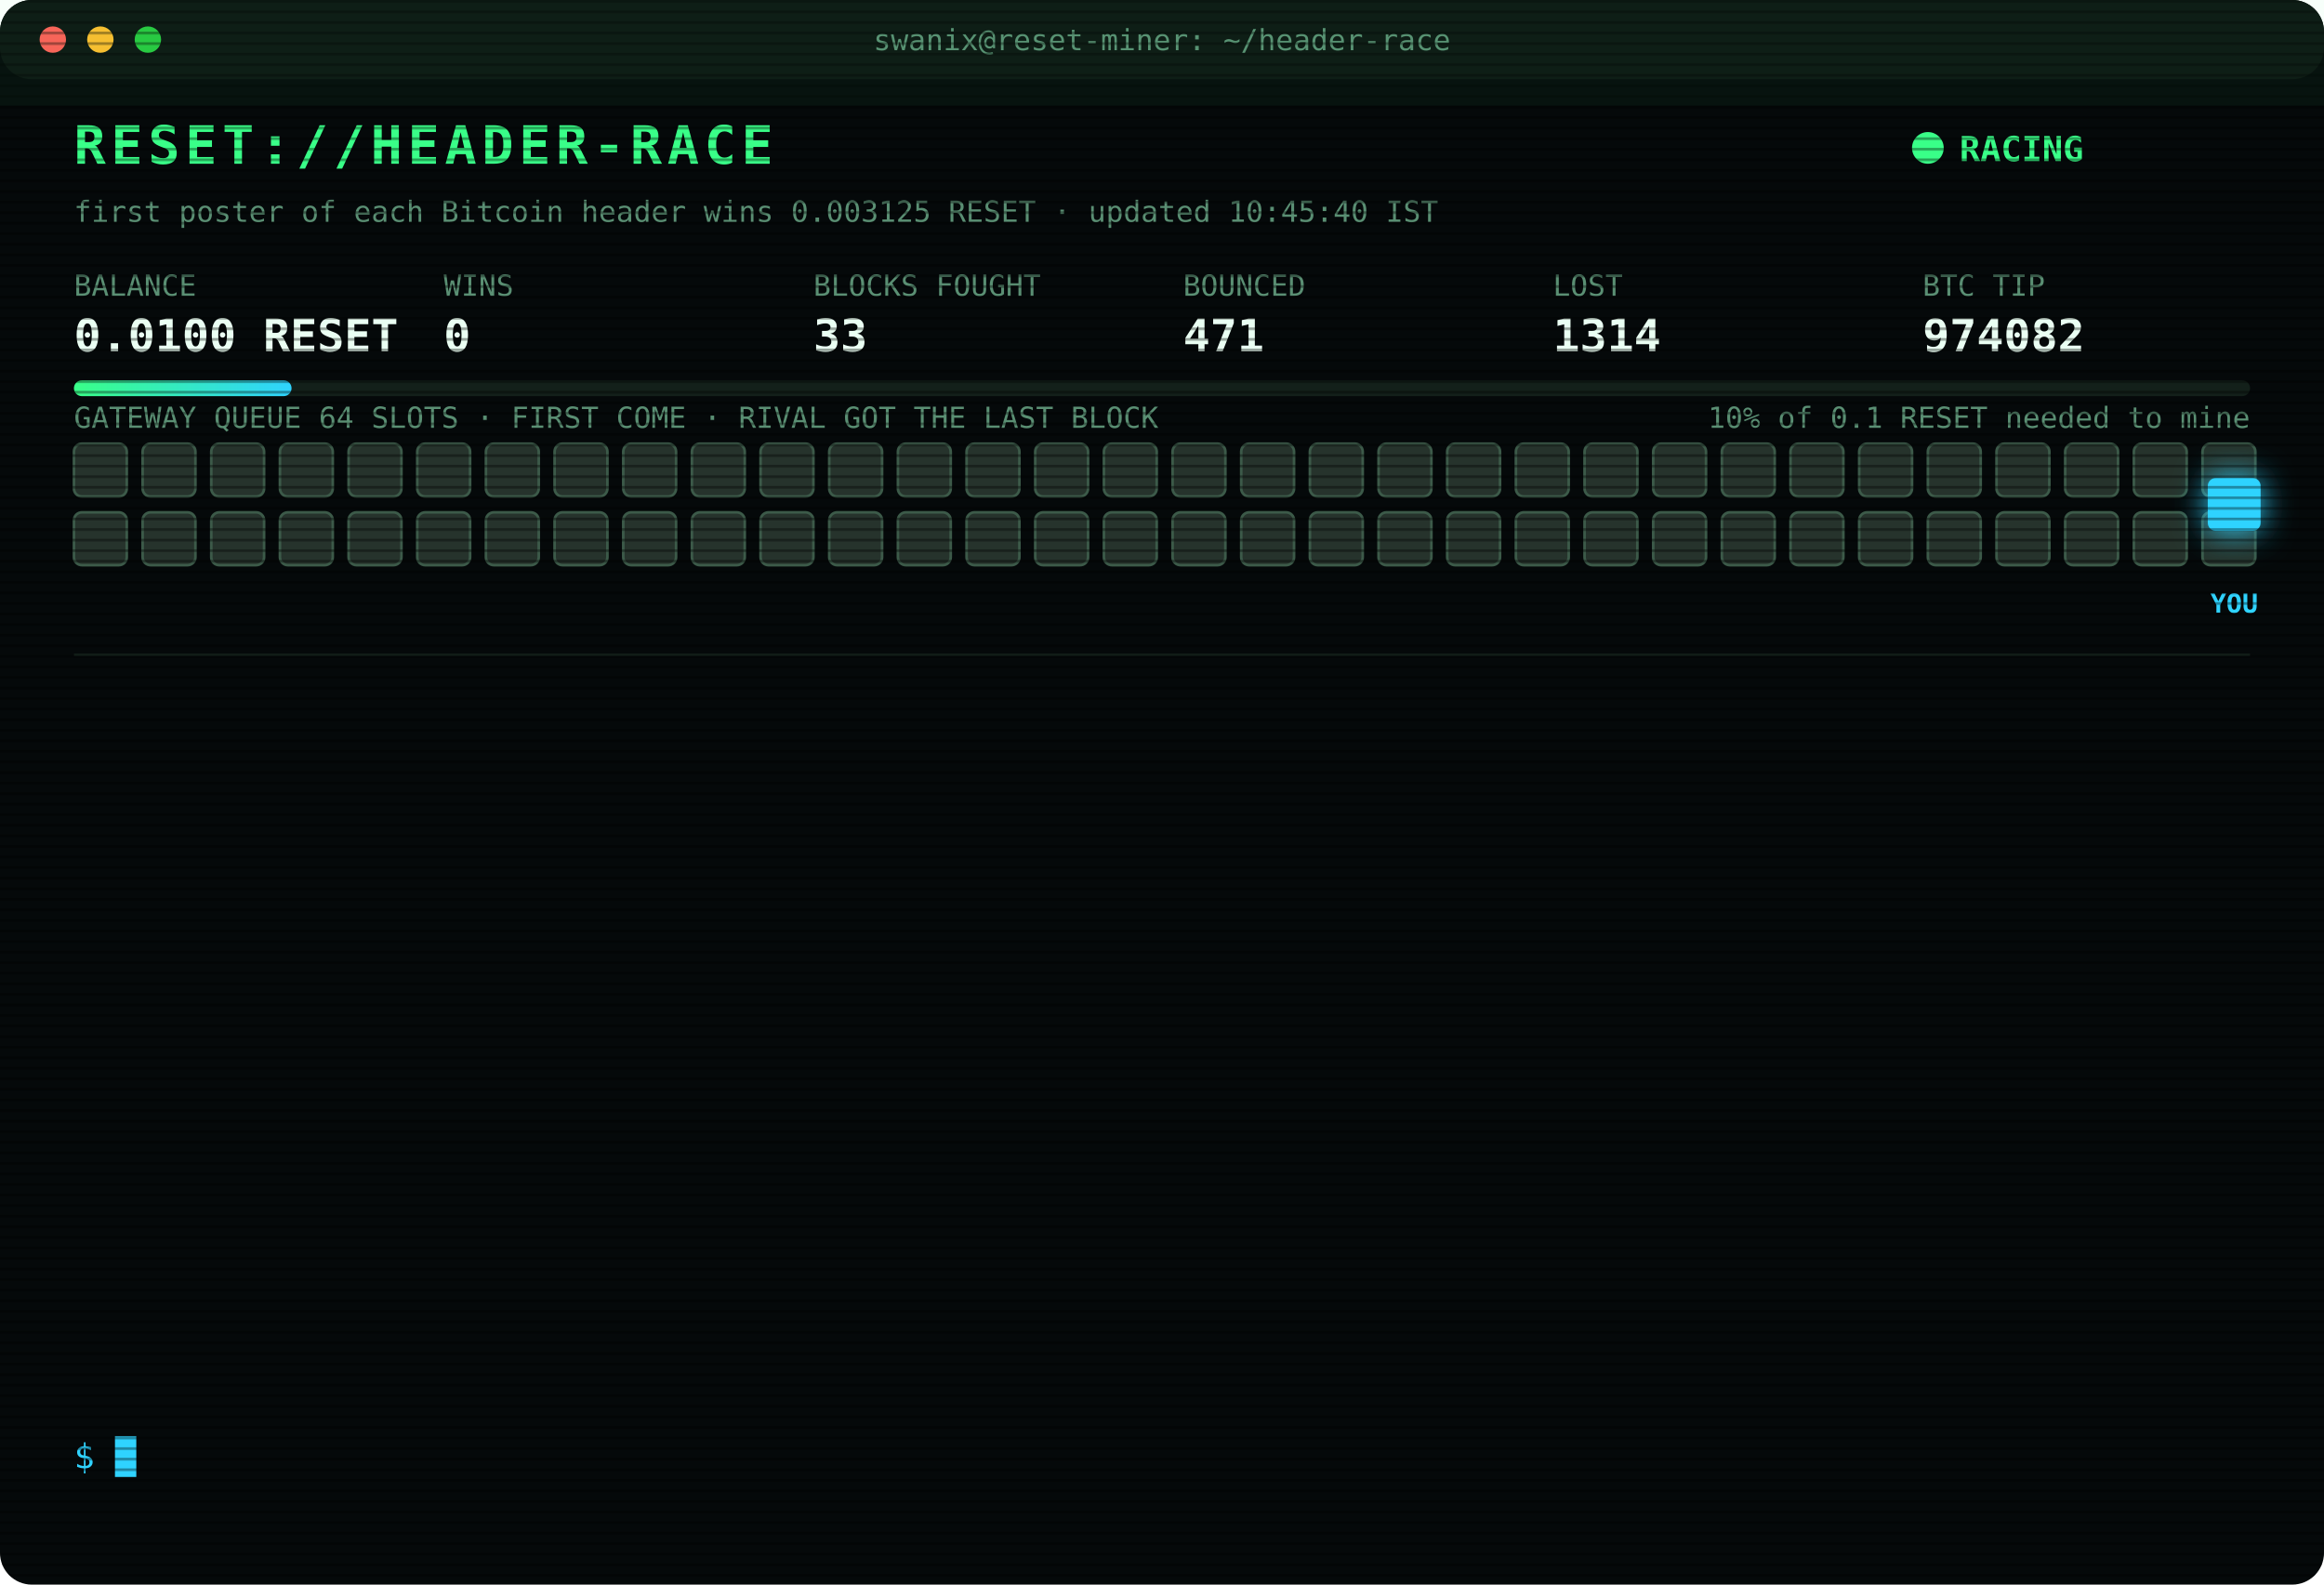
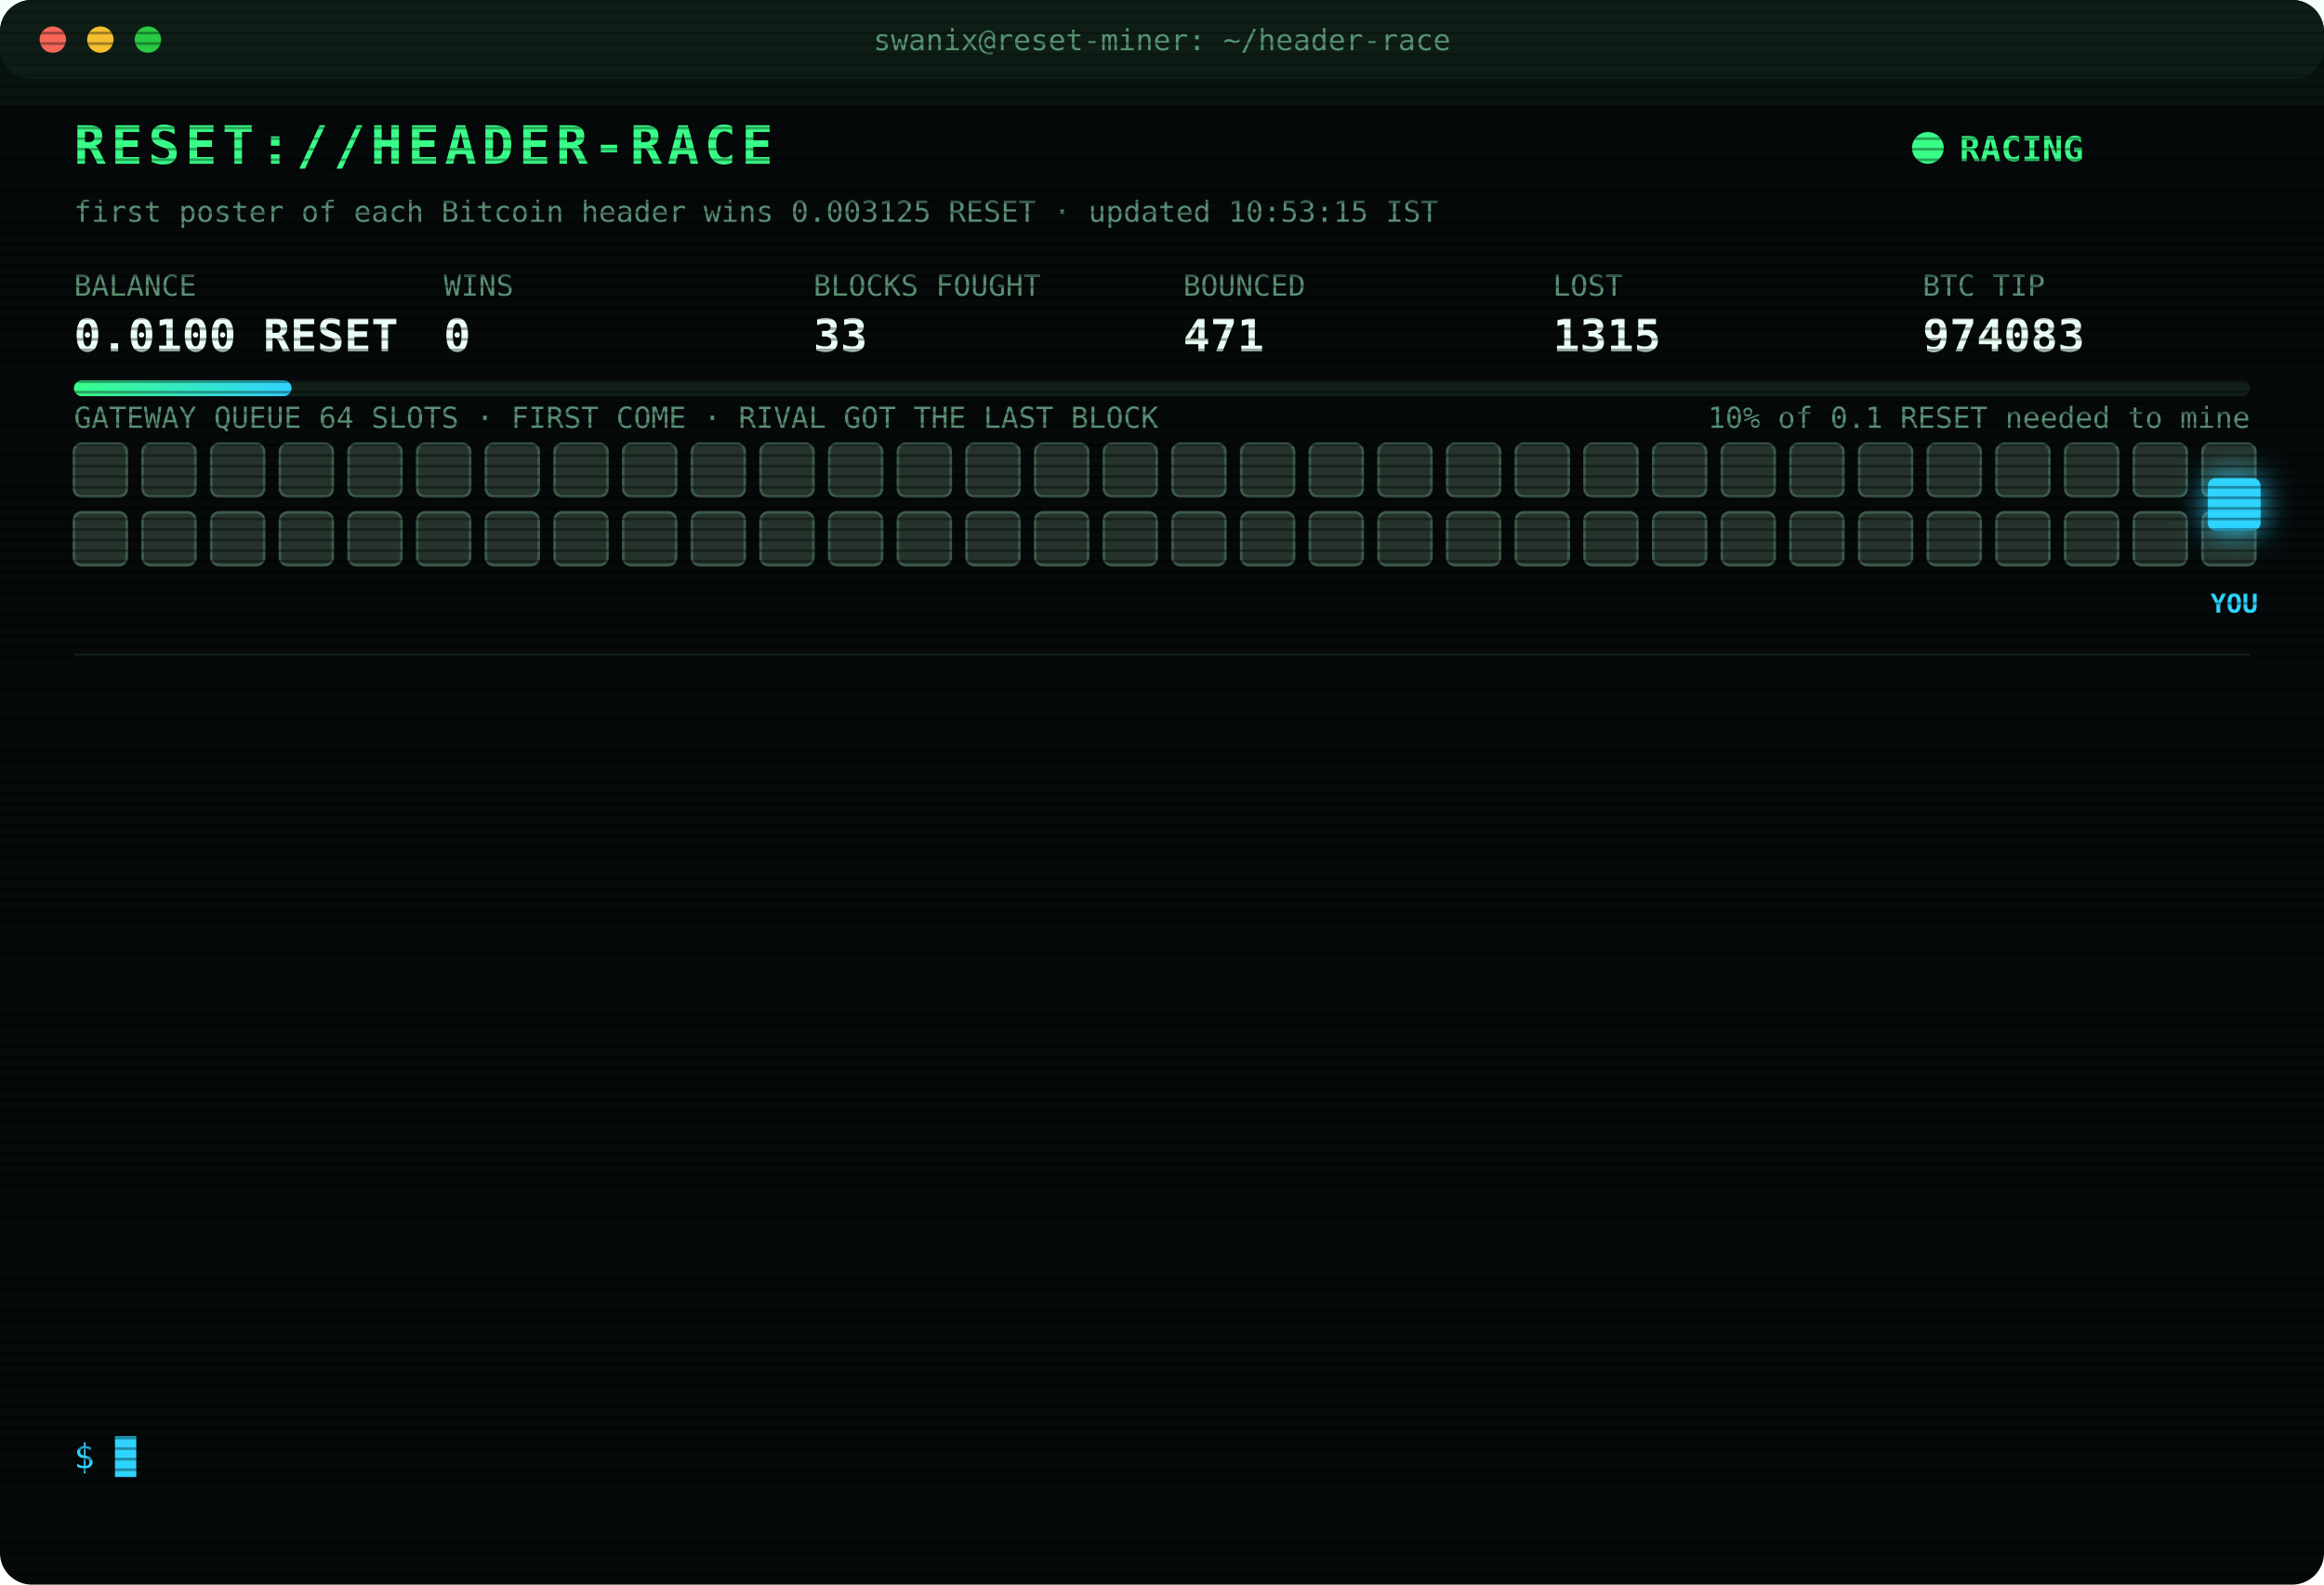
<svg xmlns="http://www.w3.org/2000/svg" width="880" height="600" viewBox="0 0 880 600" font-family="ui-monospace,SFMono-Regular,Menlo,Consolas,monospace">
  <style>
text{font-size:13px;fill:#7CFFB2}
.title{font-size:20px;font-weight:700;fill:#39FF88;letter-spacing:2px;animation:glitch 3s infinite steps(1)}
.sub{fill:#2fd3ff}.k{fill:#5a8f73;font-size:11px}.v{font-size:17px;font-weight:700;fill:#eafff3}
.ts{fill:#3f6b56}.boot{fill:#2fd3ff}.dim{fill:#5a8f73}.bad{fill:#ff4d6d}.warn{fill:#ffd23f}.mag{fill:#ff5cf0}.win{fill:#39FF88;font-weight:700}
.tag{font-size:10px;fill:#2fd3ff;font-weight:700}
.rival{fill:#26332c;stroke:#3c5a49;animation:jam 1.2s infinite alternate}
.idle{fill:#141c18;stroke:#22302a;animation:breathe 4s infinite}
.me{fill:#2fd3ff;filter:drop-shadow(0 0 6px #2fd3ff)}
.hover{animation:nudge 1.1s infinite ease-in-out}.bounce{animation:kick 1.4s infinite}
.ln{opacity:0;animation:in .4s forwards}
.cur{animation:blink 1s infinite steps(1)}
.scan{animation:scan 6s infinite linear}
.led{animation:blink 1.4s infinite}
@keyframes in{from{opacity:0;transform:translateX(-6px)}to{opacity:1;transform:none}}
@keyframes blink{50%{opacity:0}}
@keyframes jam{to{fill:#33463b}}
@keyframes breathe{50%{opacity:.4}}
@keyframes nudge{50%{transform:translateX(-10px)}}
@keyframes kick{0%,100%{transform:none}30%{transform:translateX(-14px)}55%{transform:translateX(10px) translateY(-6px)}}
@keyframes glitch{0%,92%{transform:none}93%{transform:translateX(2px);fill:#ff4d6d}95%{transform:translateX(-2px);fill:#2fd3ff}97%{transform:none}}
@keyframes scan{from{transform:translateY(-40px)}to{transform:translateY(600px)}}
</style>
  <defs>
    <pattern id="sl" width="4" height="4" patternUnits="userSpaceOnUse">
      <rect width="4" height="1" fill="#000" opacity=".35" />
    </pattern>
    <linearGradient id="bar">
      <stop offset="0" stop-color="#39FF88" />
      <stop offset="1" stop-color="#2fd3ff" />
    </linearGradient>
  </defs>
  <rect width="880" height="600" rx="12" fill="#05090a" />
  <rect width="880" height="30" rx="12" fill="#0d1512" />
  <circle cx="20" cy="15" r="5" fill="#ff5f57" />
  <circle cx="38" cy="15" r="5" fill="#febc2e" />
  <circle cx="56" cy="15" r="5" fill="#28c840" />
  <text x="440" y="19" text-anchor="middle" class="k">swanix@reset-miner: ~/header-race</text>
  <text x="28" y="62" class="title">RESET://HEADER-RACE</text>
  <circle class="led" cx="730" cy="56" r="6" fill="#39FF88" />
  <text x="742" y="61" class="win">RACING</text>
-   <text x="28" y="84" class="k">first poster of each Bitcoin header wins 0.003125 RESET · updated 10:45:40 IST</text>
+   <text x="28" y="84" class="k">first poster of each Bitcoin header wins 0.003125 RESET · updated 10:53:15 IST</text>
  <text x="28" y="112" class="k">BALANCE</text>
  <text x="28" y="133" class="v">0.0100 RESET</text>
  <text x="168" y="112" class="k">WINS</text>
  <text x="168" y="133" class="v">0</text>
  <text x="308" y="112" class="k">BLOCKS FOUGHT</text>
  <text x="308" y="133" class="v">33</text>
  <text x="448" y="112" class="k">BOUNCED</text>
  <text x="448" y="133" class="v">471</text>
  <text x="588" y="112" class="k">LOST</text>
-   <text x="588" y="133" class="v">1314</text>
+   <text x="588" y="133" class="v">1315</text>
  <text x="728" y="112" class="k">BTC TIP</text>
-   <text x="728" y="133" class="v">974082</text>
+   <text x="728" y="133" class="v">974083</text>
  <rect x="28" y="144" width="824" height="6" rx="3" fill="#13201a" />
  <rect x="28" y="144" width="82.4" height="6" rx="3" fill="url(#bar)" />
  <text x="852" y="162" text-anchor="end" class="k">10% of 0.1 RESET needed to mine</text>
  <text x="28" y="162" class="k">GATEWAY QUEUE 64 SLOTS · FIRST COME · RIVAL GOT THE LAST BLOCK</text>
  <rect class="rival" x="28" y="168" width="20" height="20" rx="3" style="animation-delay:0.00s" />
  <rect class="rival" x="54" y="168" width="20" height="20" rx="3" style="animation-delay:0.05s" />
  <rect class="rival" x="80" y="168" width="20" height="20" rx="3" style="animation-delay:0.10s" />
  <rect class="rival" x="106" y="168" width="20" height="20" rx="3" style="animation-delay:0.15s" />
  <rect class="rival" x="132" y="168" width="20" height="20" rx="3" style="animation-delay:0.20s" />
  <rect class="rival" x="158" y="168" width="20" height="20" rx="3" style="animation-delay:0.25s" />
  <rect class="rival" x="184" y="168" width="20" height="20" rx="3" style="animation-delay:0.30s" />
  <rect class="rival" x="210" y="168" width="20" height="20" rx="3" style="animation-delay:0.35s" />
  <rect class="rival" x="236" y="168" width="20" height="20" rx="3" style="animation-delay:0.40s" />
  <rect class="rival" x="262" y="168" width="20" height="20" rx="3" style="animation-delay:0.45s" />
  <rect class="rival" x="288" y="168" width="20" height="20" rx="3" style="animation-delay:0.50s" />
  <rect class="rival" x="314" y="168" width="20" height="20" rx="3" style="animation-delay:0.55s" />
  <rect class="rival" x="340" y="168" width="20" height="20" rx="3" style="animation-delay:0.60s" />
  <rect class="rival" x="366" y="168" width="20" height="20" rx="3" style="animation-delay:0.65s" />
  <rect class="rival" x="392" y="168" width="20" height="20" rx="3" style="animation-delay:0.70s" />
  <rect class="rival" x="418" y="168" width="20" height="20" rx="3" style="animation-delay:0.75s" />
  <rect class="rival" x="444" y="168" width="20" height="20" rx="3" style="animation-delay:0.80s" />
  <rect class="rival" x="470" y="168" width="20" height="20" rx="3" style="animation-delay:0.85s" />
  <rect class="rival" x="496" y="168" width="20" height="20" rx="3" style="animation-delay:0.90s" />
  <rect class="rival" x="522" y="168" width="20" height="20" rx="3" style="animation-delay:0.95s" />
  <rect class="rival" x="548" y="168" width="20" height="20" rx="3" style="animation-delay:1.00s" />
  <rect class="rival" x="574" y="168" width="20" height="20" rx="3" style="animation-delay:1.05s" />
  <rect class="rival" x="600" y="168" width="20" height="20" rx="3" style="animation-delay:1.10s" />
  <rect class="rival" x="626" y="168" width="20" height="20" rx="3" style="animation-delay:1.15s" />
  <rect class="rival" x="652" y="168" width="20" height="20" rx="3" style="animation-delay:1.20s" />
  <rect class="rival" x="678" y="168" width="20" height="20" rx="3" style="animation-delay:1.25s" />
  <rect class="rival" x="704" y="168" width="20" height="20" rx="3" style="animation-delay:1.30s" />
  <rect class="rival" x="730" y="168" width="20" height="20" rx="3" style="animation-delay:1.35s" />
  <rect class="rival" x="756" y="168" width="20" height="20" rx="3" style="animation-delay:1.40s" />
  <rect class="rival" x="782" y="168" width="20" height="20" rx="3" style="animation-delay:1.45s" />
  <rect class="rival" x="808" y="168" width="20" height="20" rx="3" style="animation-delay:1.50s" />
  <rect class="rival" x="834" y="168" width="20" height="20" rx="3" style="animation-delay:1.55s" />
  <rect class="rival" x="28" y="194" width="20" height="20" rx="3" style="animation-delay:1.60s" />
  <rect class="rival" x="54" y="194" width="20" height="20" rx="3" style="animation-delay:1.65s" />
  <rect class="rival" x="80" y="194" width="20" height="20" rx="3" style="animation-delay:1.70s" />
  <rect class="rival" x="106" y="194" width="20" height="20" rx="3" style="animation-delay:1.75s" />
  <rect class="rival" x="132" y="194" width="20" height="20" rx="3" style="animation-delay:1.80s" />
  <rect class="rival" x="158" y="194" width="20" height="20" rx="3" style="animation-delay:1.85s" />
  <rect class="rival" x="184" y="194" width="20" height="20" rx="3" style="animation-delay:1.90s" />
  <rect class="rival" x="210" y="194" width="20" height="20" rx="3" style="animation-delay:1.95s" />
  <rect class="rival" x="236" y="194" width="20" height="20" rx="3" style="animation-delay:2.00s" />
  <rect class="rival" x="262" y="194" width="20" height="20" rx="3" style="animation-delay:2.05s" />
  <rect class="rival" x="288" y="194" width="20" height="20" rx="3" style="animation-delay:2.10s" />
  <rect class="rival" x="314" y="194" width="20" height="20" rx="3" style="animation-delay:2.15s" />
  <rect class="rival" x="340" y="194" width="20" height="20" rx="3" style="animation-delay:2.20s" />
  <rect class="rival" x="366" y="194" width="20" height="20" rx="3" style="animation-delay:2.25s" />
  <rect class="rival" x="392" y="194" width="20" height="20" rx="3" style="animation-delay:2.30s" />
  <rect class="rival" x="418" y="194" width="20" height="20" rx="3" style="animation-delay:2.35s" />
  <rect class="rival" x="444" y="194" width="20" height="20" rx="3" style="animation-delay:2.40s" />
  <rect class="rival" x="470" y="194" width="20" height="20" rx="3" style="animation-delay:2.45s" />
  <rect class="rival" x="496" y="194" width="20" height="20" rx="3" style="animation-delay:2.50s" />
  <rect class="rival" x="522" y="194" width="20" height="20" rx="3" style="animation-delay:2.55s" />
  <rect class="rival" x="548" y="194" width="20" height="20" rx="3" style="animation-delay:2.60s" />
  <rect class="rival" x="574" y="194" width="20" height="20" rx="3" style="animation-delay:2.65s" />
  <rect class="rival" x="600" y="194" width="20" height="20" rx="3" style="animation-delay:2.70s" />
  <rect class="rival" x="626" y="194" width="20" height="20" rx="3" style="animation-delay:2.75s" />
  <rect class="rival" x="652" y="194" width="20" height="20" rx="3" style="animation-delay:2.80s" />
  <rect class="rival" x="678" y="194" width="20" height="20" rx="3" style="animation-delay:2.85s" />
  <rect class="rival" x="704" y="194" width="20" height="20" rx="3" style="animation-delay:2.90s" />
  <rect class="rival" x="730" y="194" width="20" height="20" rx="3" style="animation-delay:2.95s" />
  <rect class="rival" x="756" y="194" width="20" height="20" rx="3" style="animation-delay:3.00s" />
  <rect class="rival" x="782" y="194" width="20" height="20" rx="3" style="animation-delay:3.05s" />
  <rect class="rival" x="808" y="194" width="20" height="20" rx="3" style="animation-delay:3.10s" />
  <rect class="rival" x="834" y="194" width="20" height="20" rx="3" style="animation-delay:3.15s" />
  <g class="hover">
    <rect class="me" x="836" y="181" width="20" height="20" rx="3" />
    <text class="tag" x="846" y="232" text-anchor="middle">YOU</text>
  </g>
  <line x1="28" x2="852" y1="248" y2="248" stroke="#13201a" />
  <g class="ln" style="animation-delay:0.40s">
-     <text x="28" y="270" class="ts">08:48:17</text>
-     <text x="104" y="270" class="bad">[LOST] #974070 taken by a rival miner</text>
+     <text x="28" y="270" class="ts">08:56:14</text>
+     <text x="104" y="270" class="bad">[LOST] #974071 taken by a rival miner</text>
  </g>
  <g class="ln" style="animation-delay:0.65s">
-     <text x="28" y="292" class="ts">08:56:14</text>
-     <text x="104" y="292" class="bad">[LOST] #974071 taken by a rival miner</text>
+     <text x="28" y="292" class="ts">09:02:50</text>
+     <text x="104" y="292" class="bad">[LOST] #974072 taken by a rival miner</text>
  </g>
  <g class="ln" style="animation-delay:0.90s">
-     <text x="28" y="314" class="ts">09:02:50</text>
-     <text x="104" y="314" class="bad">[LOST] #974072 taken by a rival miner</text>
+     <text x="28" y="314" class="ts">09:05:07</text>
+     <text x="104" y="314" class="bad">[LOST] #974073 taken by a rival miner</text>
  </g>
  <g class="ln" style="animation-delay:1.15s">
-     <text x="28" y="336" class="ts">09:05:07</text>
-     <text x="104" y="336" class="bad">[LOST] #974073 taken by a rival miner</text>
+     <text x="28" y="336" class="ts">09:10:38</text>
+     <text x="104" y="336" class="bad">[LOST] #974074 taken by a rival miner</text>
  </g>
  <g class="ln" style="animation-delay:1.40s">
-     <text x="28" y="358" class="ts">09:10:38</text>
-     <text x="104" y="358" class="bad">[LOST] #974074 taken by a rival miner</text>
+     <text x="28" y="358" class="ts">09:28:12</text>
+     <text x="104" y="358" class="bad">[LOST] #974076 taken by a rival miner</text>
  </g>
  <g class="ln" style="animation-delay:1.65s">
-     <text x="28" y="380" class="ts">09:28:12</text>
-     <text x="104" y="380" class="bad">[LOST] #974076 taken by a rival miner</text>
+     <text x="28" y="380" class="ts">09:44:29</text>
+     <text x="104" y="380" class="bad">[LOST] #974078 taken by a rival miner</text>
  </g>
  <g class="ln" style="animation-delay:1.90s">
-     <text x="28" y="402" class="ts">09:44:29</text>
-     <text x="104" y="402" class="bad">[LOST] #974078 taken by a rival miner</text>
+     <text x="28" y="402" class="ts">09:55:43</text>
+     <text x="104" y="402" class="dim">[STINT END] calls 805 · wins 0</text>
  </g>
  <g class="ln" style="animation-delay:2.15s">
-     <text x="28" y="424" class="ts">09:55:43</text>
-     <text x="104" y="424" class="dim">[STINT END] calls 805 · wins 0</text>
+     <text x="28" y="424" class="ts">10:00:25</text>
+     <text x="104" y="424" class="boot">[BOOT] racer v3 online · 3 feeds · stint 340m</text>
  </g>
  <g class="ln" style="animation-delay:2.40s">
-     <text x="28" y="446" class="ts">10:00:25</text>
-     <text x="104" y="446" class="boot">[BOOT] racer v3 online · 3 feeds · stint 340m</text>
+     <text x="28" y="446" class="ts">10:31:50</text>
+     <text x="104" y="446" class="bad">[LOST] #974079 taken by a rival miner</text>
  </g>
  <g class="ln" style="animation-delay:2.65s">
-     <text x="28" y="468" class="ts">10:31:50</text>
-     <text x="104" y="468" class="bad">[LOST] #974079 taken by a rival miner</text>
+     <text x="28" y="468" class="ts">10:40:38</text>
+     <text x="104" y="468" class="bad">[LOST] #974080 taken by a rival miner</text>
  </g>
  <g class="ln" style="animation-delay:2.90s">
-     <text x="28" y="490" class="ts">10:40:38</text>
-     <text x="104" y="490" class="bad">[LOST] #974080 taken by a rival miner</text>
+     <text x="28" y="490" class="ts">10:45:24</text>
+     <text x="104" y="490" class="bad">[LOST] #974081 taken by a rival miner</text>
  </g>
  <g class="ln" style="animation-delay:3.15s">
-     <text x="28" y="512" class="ts">10:45:24</text>
-     <text x="104" y="512" class="bad">[LOST] #974081 taken by a rival miner</text>
+     <text x="28" y="512" class="ts">10:45:36</text>
+     <text x="104" y="512" class="bad">[LOST] #974082 taken by a rival miner</text>
  </g>
  <g class="ln" style="animation-delay:3.40s">
-     <text x="28" y="534" class="ts">10:45:36</text>
-     <text x="104" y="534" class="bad">[LOST] #974082 taken by a rival miner</text>
+     <text x="28" y="534" class="ts">10:53:15</text>
+     <text x="104" y="534" class="bad">[LOST] #974083 taken by a rival miner</text>
  </g>
  <text x="28" y="556" class="sub">$ <tspan class="cur">█</tspan>
  </text>
  <rect width="880" height="600" rx="12" fill="url(#sl)" pointer-events="none" />
  <rect class="scan" width="880" height="40" fill="#39FF88" opacity=".04" />
</svg>
